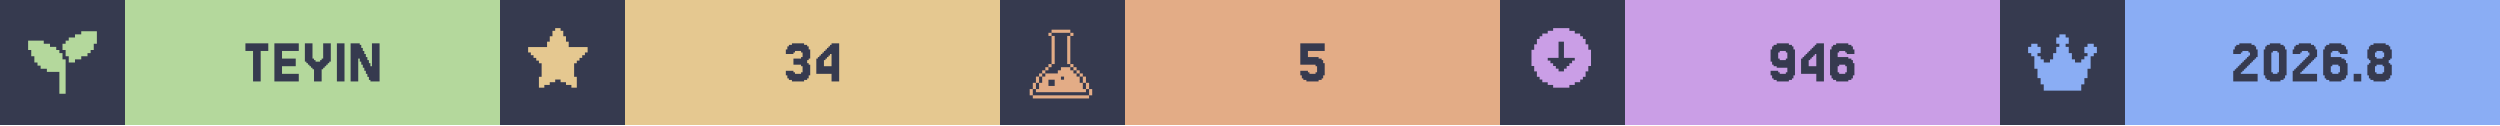
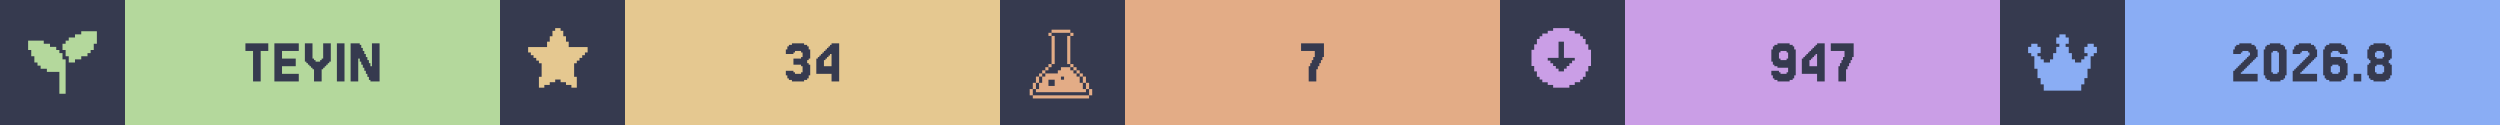
<svg xmlns="http://www.w3.org/2000/svg" width="1200" viewBox="0 0 200 10">
  <g>
    <rect width="200" height="10" fill="#363a4f" />
    <g class="badge" transform="translate(0 0)">
      <path transform="translate(2 2) scale(0.25)" fill="#b4d89c" d="M 18 2 L 18 3 L 16 3 L 16 4 L 14 4 L 14 5 L 13 5 L 13 6 L 12 6 L 12 8 L 13 8 L 13 10 L 14 10 L 14 12 L 16 12 L 16 11 L 18 11 L 18 10 L 20 10 L 20 9 L 21 9 L 21 8 L 22 8 L 22 6 L 23 6 L 23 2 L 18 2 z M 1 5 L 1 8 L 2 8 L 2 10 L 3 10 L 3 12 L 4 12 L 4 13 L 5 13 L 5 14 L 7 14 L 7 15 L 11 15 L 11 22 L 13 22 L 13 11 L 12 11 L 12 9 L 11 9 L 11 8 L 10 8 L 10 7 L 8 7 L 8 6 L 6 6 L 6 5 L 1 5 z" />
      <rect fill="#b4d89c" width="30" height="10" x="10" y="0" />
      <path fill="#363a4f" d="M21.463 3.467V4.077H20.854V6.516H20.244V4.077H19.634V3.467Z M23.902 5.907V6.516H21.951V3.467H23.902V4.077H22.561V4.687H23.659V5.297H22.561V5.907Z M25.122 5.541H25V5.419H24.878V5.297H24.756V5.175H24.634V5.053H24.512V4.931H24.39V3.467H25V4.687H25.122V4.809H25.244V4.931H25.61V4.809H25.732V4.687H25.854V3.467H26.463V4.931H26.341V5.053H26.22V5.175H26.098V5.297H25.976V5.419H25.854V5.541H25.732V6.516H25.122Z M27.561 3.467V6.516H26.951V3.467Z M29.756 5.297V3.467H30.366V6.516H29.634V6.394H29.512V6.15H29.39V5.907H29.268V5.663H29.146V5.419H29.024V5.175H28.902V4.931H28.78V4.687H28.659V6.516H28.049V3.467H28.78V3.589H28.902V3.833H29.024V4.077H29.146V4.321H29.268V4.565H29.39V4.809H29.512V5.053H29.634V5.297Z" />
    </g>
    <g class="badge" transform="translate(40 0)">
      <path transform="" fill="#e5c890" d="M5.929 6.145h.216v.866h-.433v-.217H5.28v-.216h-.432v-.216h-.433v.216H3.98v.216h-.433v.217h-.433v-.866h.217V5.063h-.217v-.216H2.9V4.63h-.217v-.216h-.216v-.217H2.25v-.432h1.515v-.433h.216v-.433h.216v-.433h.217V2.25h.433v.216h.216v.433h.216v.433h.217v.433H7.01v.432h-.217v.217h-.216v.216h-.216v.217h-.217v.216H5.93z" />
      <rect fill="#e5c890" width="30" height="10" x="10" y="0" />
      <path fill="#363a4f" d="M23.476 5.663V5.785H23.598V5.907H24.085V5.785H24.207V5.297H24.085V5.175H23.476V4.687H24.085V4.565H24.207V4.199H24.085V4.077H23.598V4.199H23.476V4.321H22.866V3.955H22.988V3.711H23.11V3.589H23.354V3.467H24.329V3.589H24.573V3.711H24.695V3.955H24.817V4.687H24.695V4.809H24.573V5.053H24.695V5.175H24.817V6.029H24.695V6.272H24.573V6.394H24.329V6.516H23.354V6.394H23.11V6.272H22.988V6.029H22.866V5.663Z M25.915 4.199V4.077H26.037V3.955H26.159V3.833H26.28V3.711H26.402V3.589H26.524V3.467H27.134V6.516H26.524V5.907H25.305V4.687H25.427V4.565H25.549V4.443H25.671V4.321H25.793V4.199ZM26.159 4.565V4.687H26.037V4.809H25.915V5.297H26.524V4.321H26.402V4.443H26.28V4.565Z" />
    </g>
    <g class="badge" transform="translate(80 0)">
      <path transform="translate(2 2) scale(0.25)" fill="#e3ac86" d="M 8.502 1.5 L 8.502 2.5 L 14.504 2.5 L 14.504 1.5 L 8.502 1.5 z M 14.504 2.5 L 14.504 3.5 L 15.504 3.5 L 15.504 2.5 L 14.504 2.5 z M 14.504 3.5 L 13.502 3.5 L 13.502 12.502 L 14.504 12.502 L 14.504 3.5 z M 14.504 12.502 L 14.504 13.502 L 15.504 13.502 L 15.504 12.502 L 14.504 12.502 z M 15.504 13.502 L 15.504 14.504 L 16.504 14.504 L 16.504 15.504 L 17.504 15.504 L 17.504 16.504 L 18.504 16.504 L 18.504 15.502 L 17.504 15.502 L 17.504 14.502 L 16.504 14.502 L 16.504 13.502 L 15.504 13.502 z M 18.504 16.504 L 18.504 18.504 L 19.504 18.504 L 19.504 16.504 L 18.504 16.504 z M 19.504 18.504 L 19.504 20.504 L 20.504 20.504 L 20.504 18.504 L 19.504 18.504 z M 20.504 20.504 L 20.504 22.504 L 21.504 22.504 L 21.504 20.504 L 20.504 20.504 z M 19.504 20.504 L 18.504 20.504 L 18.504 18.504 L 17.504 18.504 L 17.504 16.504 L 16.504 16.504 L 16.504 15.504 L 15.504 15.504 L 15.504 14.504 L 14.504 14.504 L 14.504 13.502 L 11.502 13.502 L 11.502 14.504 L 10.502 14.504 L 10.502 15.504 L 6.502 15.504 L 6.502 16.504 L 5.5 16.504 L 5.5 18.504 L 4.5 18.504 L 4.5 20.504 L 3.5 20.504 L 3.5 21.504 L 19.504 21.504 L 19.504 20.504 z M 3.5 20.504 L 3.5 18.504 L 2.5 18.504 L 2.5 20.504 L 3.5 20.504 z M 2.5 20.504 L 1.5 20.504 L 1.5 22.504 L 2.5 22.504 L 2.5 20.504 z M 3.5 18.504 L 4.5 18.504 L 4.5 16.504 L 3.5 16.504 L 3.5 18.504 z M 4.5 16.504 L 5.5 16.504 L 5.5 15.504 L 6.502 15.504 L 6.502 14.504 L 7.502 14.504 L 7.502 13.502 L 6.502 13.502 L 6.502 14.502 L 5.5 14.502 L 5.5 15.502 L 4.5 15.502 L 4.5 16.504 z M 7.502 13.502 L 8.502 13.502 L 8.502 12.502 L 7.502 12.502 L 7.502 13.502 z M 8.502 12.502 L 9.502 12.502 L 9.502 3.5 L 8.502 3.5 L 8.502 12.502 z M 8.502 3.5 L 8.502 2.5 L 7.502 2.5 L 7.502 3.5 L 8.502 3.5 z M 11.502 16.504 L 12.502 16.504 L 12.502 17.504 L 11.502 17.504 L 11.502 16.504 z M 7.502 17.504 L 9.502 17.504 L 9.502 19.504 L 7.502 19.504 L 7.502 17.504 z M 2.5 22.506 L 2.5 23.506 L 20.504 23.506 L 20.504 22.506 L 2.5 22.506 z" />
      <rect fill="#e3ac86" width="30" height="10" x="10" y="0" />
-       <path fill="#363a4f" d="M24.634 5.663V5.785H24.756V5.907H25.244V5.785H25.366V5.297H25.244V5.175H24.024V3.467H25.976V4.077H24.634V4.565H25.488V4.687H25.732V4.809H25.854V5.053H25.976V6.029H25.854V6.272H25.732V6.394H25.488V6.516H24.512V6.394H24.268V6.272H24.146V6.029H24.024V5.663Z" />
+       <path fill="#363a4f" d="M24.817 5.297V5.053H24.939V4.809H25.061V4.565H25.183V4.077H24.085V3.467H25.915V4.565H25.793V4.809H25.671V5.053H25.549V5.297H25.427V5.541H25.305V6.516H24.695V5.297Z" />
    </g>
    <g class="badge" transform="translate(120 0)">
      <path transform="" fill="#ca9ee6" d="M5.55 6.794h.432v-.216h.433v-.216h.216v-.217h.217v-.433h.216V5.28h.217V3.981h-.217v-.433h-.216v-.433h-.217V2.9h-.216v-.217h-.433v-.216h-.433V2.25h-1.298v.216h-.433v.216h-.433V2.9h-.216v.216h-.217v.433h-.216v.433h-.217v1.298h.217v.433h.216v.433h.217v.217h.216v.216h.433v.216h.433v.217h1.298zm-1.083-1.298v-.217h-.216v-.216h-.217v-.216h-.216V4.63h.866V3.332h.432V4.63h.866v.217h-.216v.216h-.217v.216h-.216v.217h-.217v.216h-.432v-.216z" />
      <rect fill="#ca9ee6" width="30" height="10" x="10" y="0" />
-       <path fill="#363a4f" d="M22.988 4.687V4.199H22.866V4.077H22.378V4.199H22.256V4.687H22.378V4.809H22.866V4.687ZM21.768 6.272V6.029H21.646V5.663H22.256V5.785H22.378V5.907H22.866V5.785H22.988V5.419H22.134V5.297H21.89V5.175H21.768V4.931H21.646V3.955H21.768V3.711H21.89V3.589H22.134V3.467H23.11V3.589H23.354V3.711H23.476V3.955H23.598V6.029H23.476V6.272H23.354V6.394H23.11V6.516H22.134V6.394H21.89V6.272Z M24.695 4.199V4.077H24.817V3.955H24.939V3.833H25.061V3.711H25.183V3.589H25.305V3.467H25.915V6.516H25.305V5.907H24.085V4.687H24.207V4.565H24.329V4.443H24.451V4.321H24.573V4.199ZM24.939 4.565V4.687H24.817V4.809H24.695V5.297H25.305V4.321H25.183V4.443H25.061V4.565Z M27.134 5.785V5.907H27.622V5.785H27.744V5.297H27.622V5.175H27.134V5.297H27.012V5.785ZM27.012 4.565H27.866V4.687H28.11V4.809H28.232V5.053H28.354V6.029H28.232V6.272H28.11V6.394H27.866V6.516H26.89V6.394H26.646V6.272H26.524V6.029H26.402V3.955H26.524V3.711H26.646V3.589H26.89V3.467H27.866V3.589H28.11V3.711H28.232V3.955H28.354V4.321H27.744V4.199H27.622V4.077H27.134V4.199H27.012Z" />
+       <path fill="#363a4f" d="M23.049 4.687V4.199H22.927V4.077H22.439V4.199H22.317V4.687H22.439V4.809H22.927V4.687ZM21.829 6.272V6.029H21.707V5.663H22.317V5.785H22.439V5.907H22.927V5.785H23.049V5.419H22.195V5.297H21.951V5.175H21.829V4.931H21.707V3.955H21.829V3.711H21.951V3.589H22.195V3.467H23.171V3.589H23.415V3.711H23.537V3.955H23.659V6.029H23.537V6.272H23.415V6.394H23.171V6.516H22.195V6.394H21.951V6.272Z M24.756 4.199V4.077H24.878V3.955H25V3.833H25.122V3.711H25.244V3.589H25.366V3.467H25.976V6.516H25.366V5.907H24.146V4.687H24.268V4.565H24.39V4.443H24.512V4.321H24.634V4.199ZM25 4.565V4.687H24.878V4.809H24.756V5.297H25.366V4.321H25.244V4.443H25.122V4.565Z M27.195 5.297V5.053H27.317V4.809H27.439V4.565H27.561V4.077H26.463V3.467H28.293V4.565H28.171V4.809H28.049V5.053H27.927V5.297H27.805V5.541H27.683V6.516H27.073V5.297Z" />
    </g>
    <g class="badge" transform="translate(160 0)">
      <path transform="translate(2 2) scale(0.25)" fill="#8aadf4" d="M23 7v2h-1v1h-1v4h-1v3h-1v2h-1v2H6v-2H5v-2H4v-3H3v-4H2V9H1V7h1V6h2v1h1v2H4v1h1v1h1v1h2v-1h1V9h1V7h1V6h-1V4h1V3h2v1h1v2h-1v1h1v2h1v2h1v1h2v-1h1v-1h1V9h-1V7h1V6h2v1z" />
      <rect fill="#8aadf4" width="30" height="10" x="10" y="0" />
      <path fill="#363a4f" d="M19.39 5.663V5.785H19.268V5.907H20.61V6.516H18.659V5.663H18.78V5.541H18.902V5.419H19.024V5.297H19.146V5.175H19.268V5.053H19.39V4.931H19.512V4.809H19.634V4.687H19.756V4.565H19.878V4.443H20V4.199H19.878V4.077H19.39V4.199H19.268V4.321H18.659V3.955H18.78V3.711H18.902V3.589H19.146V3.467H20.122V3.589H20.366V3.711H20.488V3.955H20.61V4.565H20.488V4.687H20.366V4.809H20.244V4.931H20.122V5.053H20V5.175H19.878V5.297H19.756V5.419H19.634V5.541H19.512V5.663Z M22.805 6.029V6.272H22.683V6.394H22.439V6.516H21.585V6.394H21.341V6.272H21.22V6.029H21.098V3.955H21.22V3.711H21.341V3.589H21.585V3.467H22.439V3.589H22.683V3.711H22.805V3.955H22.927V6.029ZM21.829 5.785V5.907H22.195V5.785H22.317V4.199H22.195V4.077H21.829V4.199H21.707V5.785Z M24.146 5.663V5.785H24.024V5.907H25.366V6.516H23.415V5.663H23.537V5.541H23.659V5.419H23.78V5.297H23.902V5.175H24.024V5.053H24.146V4.931H24.268V4.809H24.39V4.687H24.512V4.565H24.634V4.443H24.756V4.199H24.634V4.077H24.146V4.199H24.024V4.321H23.415V3.955H23.537V3.711H23.659V3.589H23.902V3.467H24.878V3.589H25.122V3.711H25.244V3.955H25.366V4.565H25.244V4.687H25.122V4.809H25V4.931H24.878V5.053H24.756V5.175H24.634V5.297H24.512V5.419H24.39V5.541H24.268V5.663Z M26.585 5.785V5.907H27.073V5.785H27.195V5.297H27.073V5.175H26.585V5.297H26.463V5.785ZM26.463 4.565H27.317V4.687H27.561V4.809H27.683V5.053H27.805V6.029H27.683V6.272H27.561V6.394H27.317V6.516H26.341V6.394H26.098V6.272H25.976V6.029H25.854V3.955H25.976V3.711H26.098V3.589H26.341V3.467H27.317V3.589H27.561V3.711H27.683V3.955H27.805V4.321H27.195V4.199H27.073V4.077H26.585V4.199H26.463Z M28.902 5.907V6.516H28.293V5.907Z M30.122 4.565V4.687H30.61V4.565H30.732V4.199H30.61V4.077H30.122V4.199H30V4.565ZM31.22 5.053V5.175H31.341V6.029H31.22V6.272H31.098V6.394H30.854V6.516H29.878V6.394H29.634V6.272H29.512V6.029H29.39V5.175H29.512V5.053H29.634V4.809H29.512V4.687H29.39V3.955H29.512V3.711H29.634V3.589H29.878V3.467H30.854V3.589H31.098V3.711H31.22V3.955H31.341V4.687H31.22V4.809H31.098V5.053ZM30.122 5.785V5.907H30.61V5.785H30.732V5.297H30.61V5.175H30.122V5.297H30V5.785Z" />
    </g>
  </g>
</svg>
